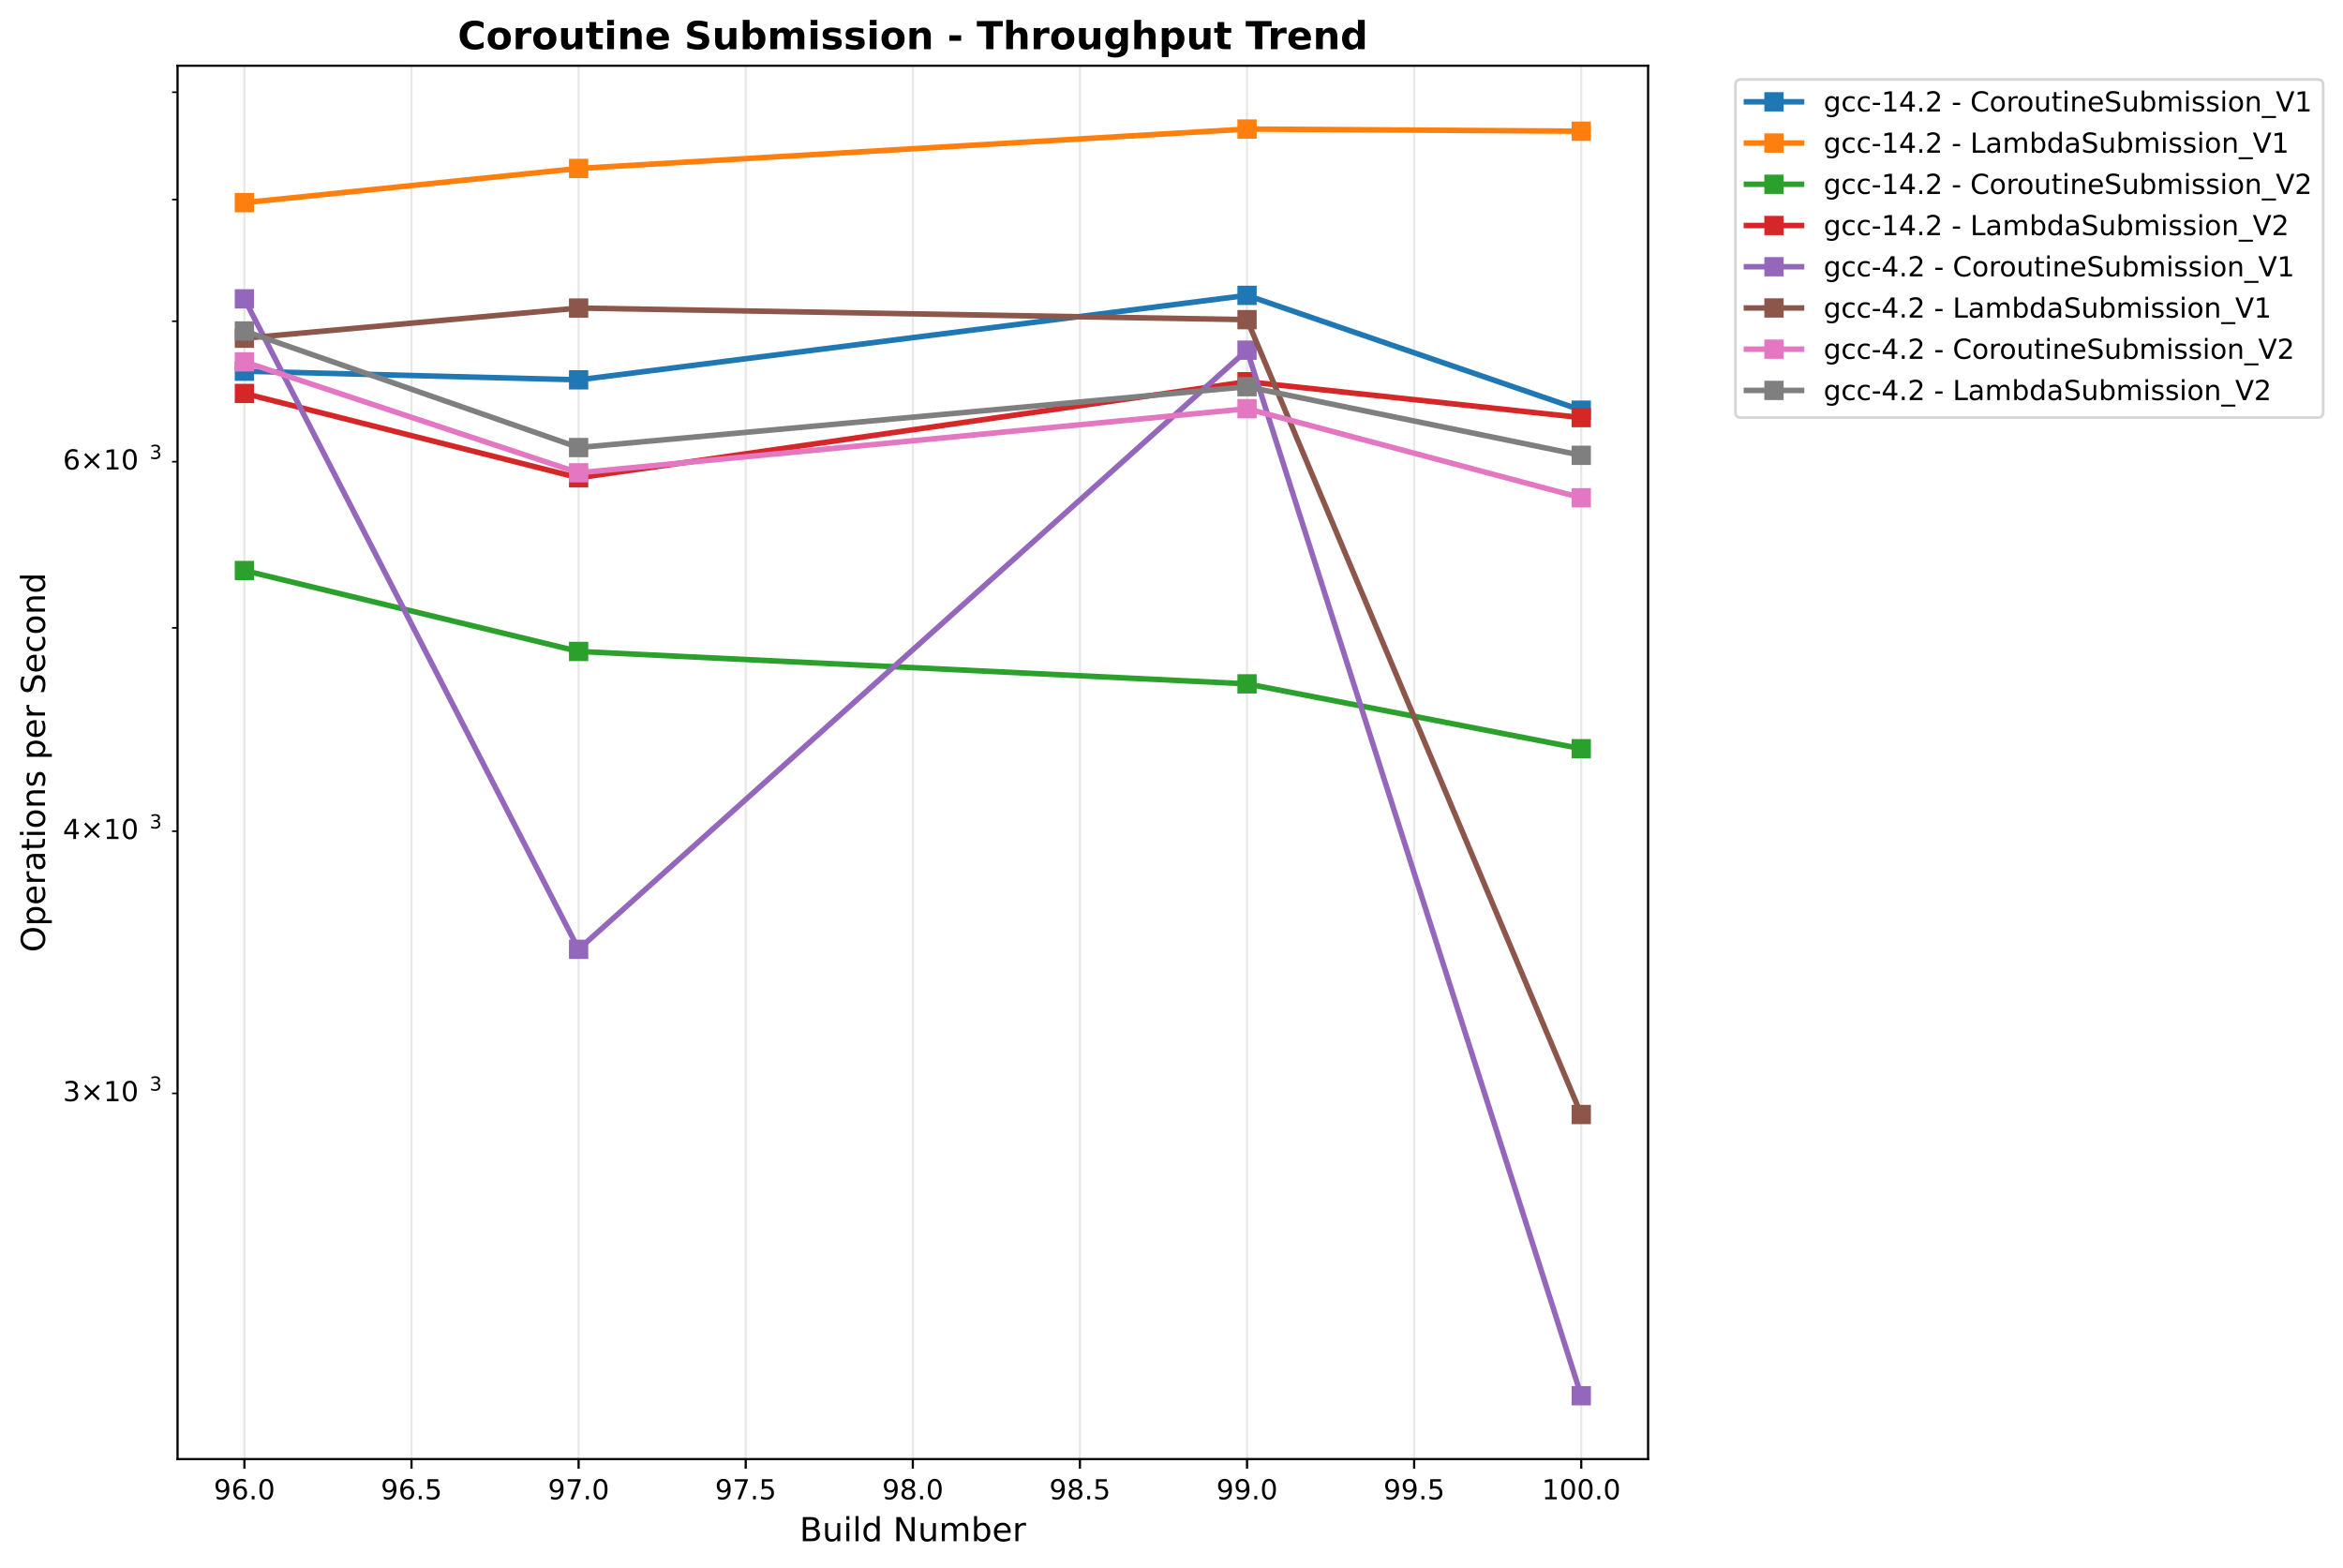
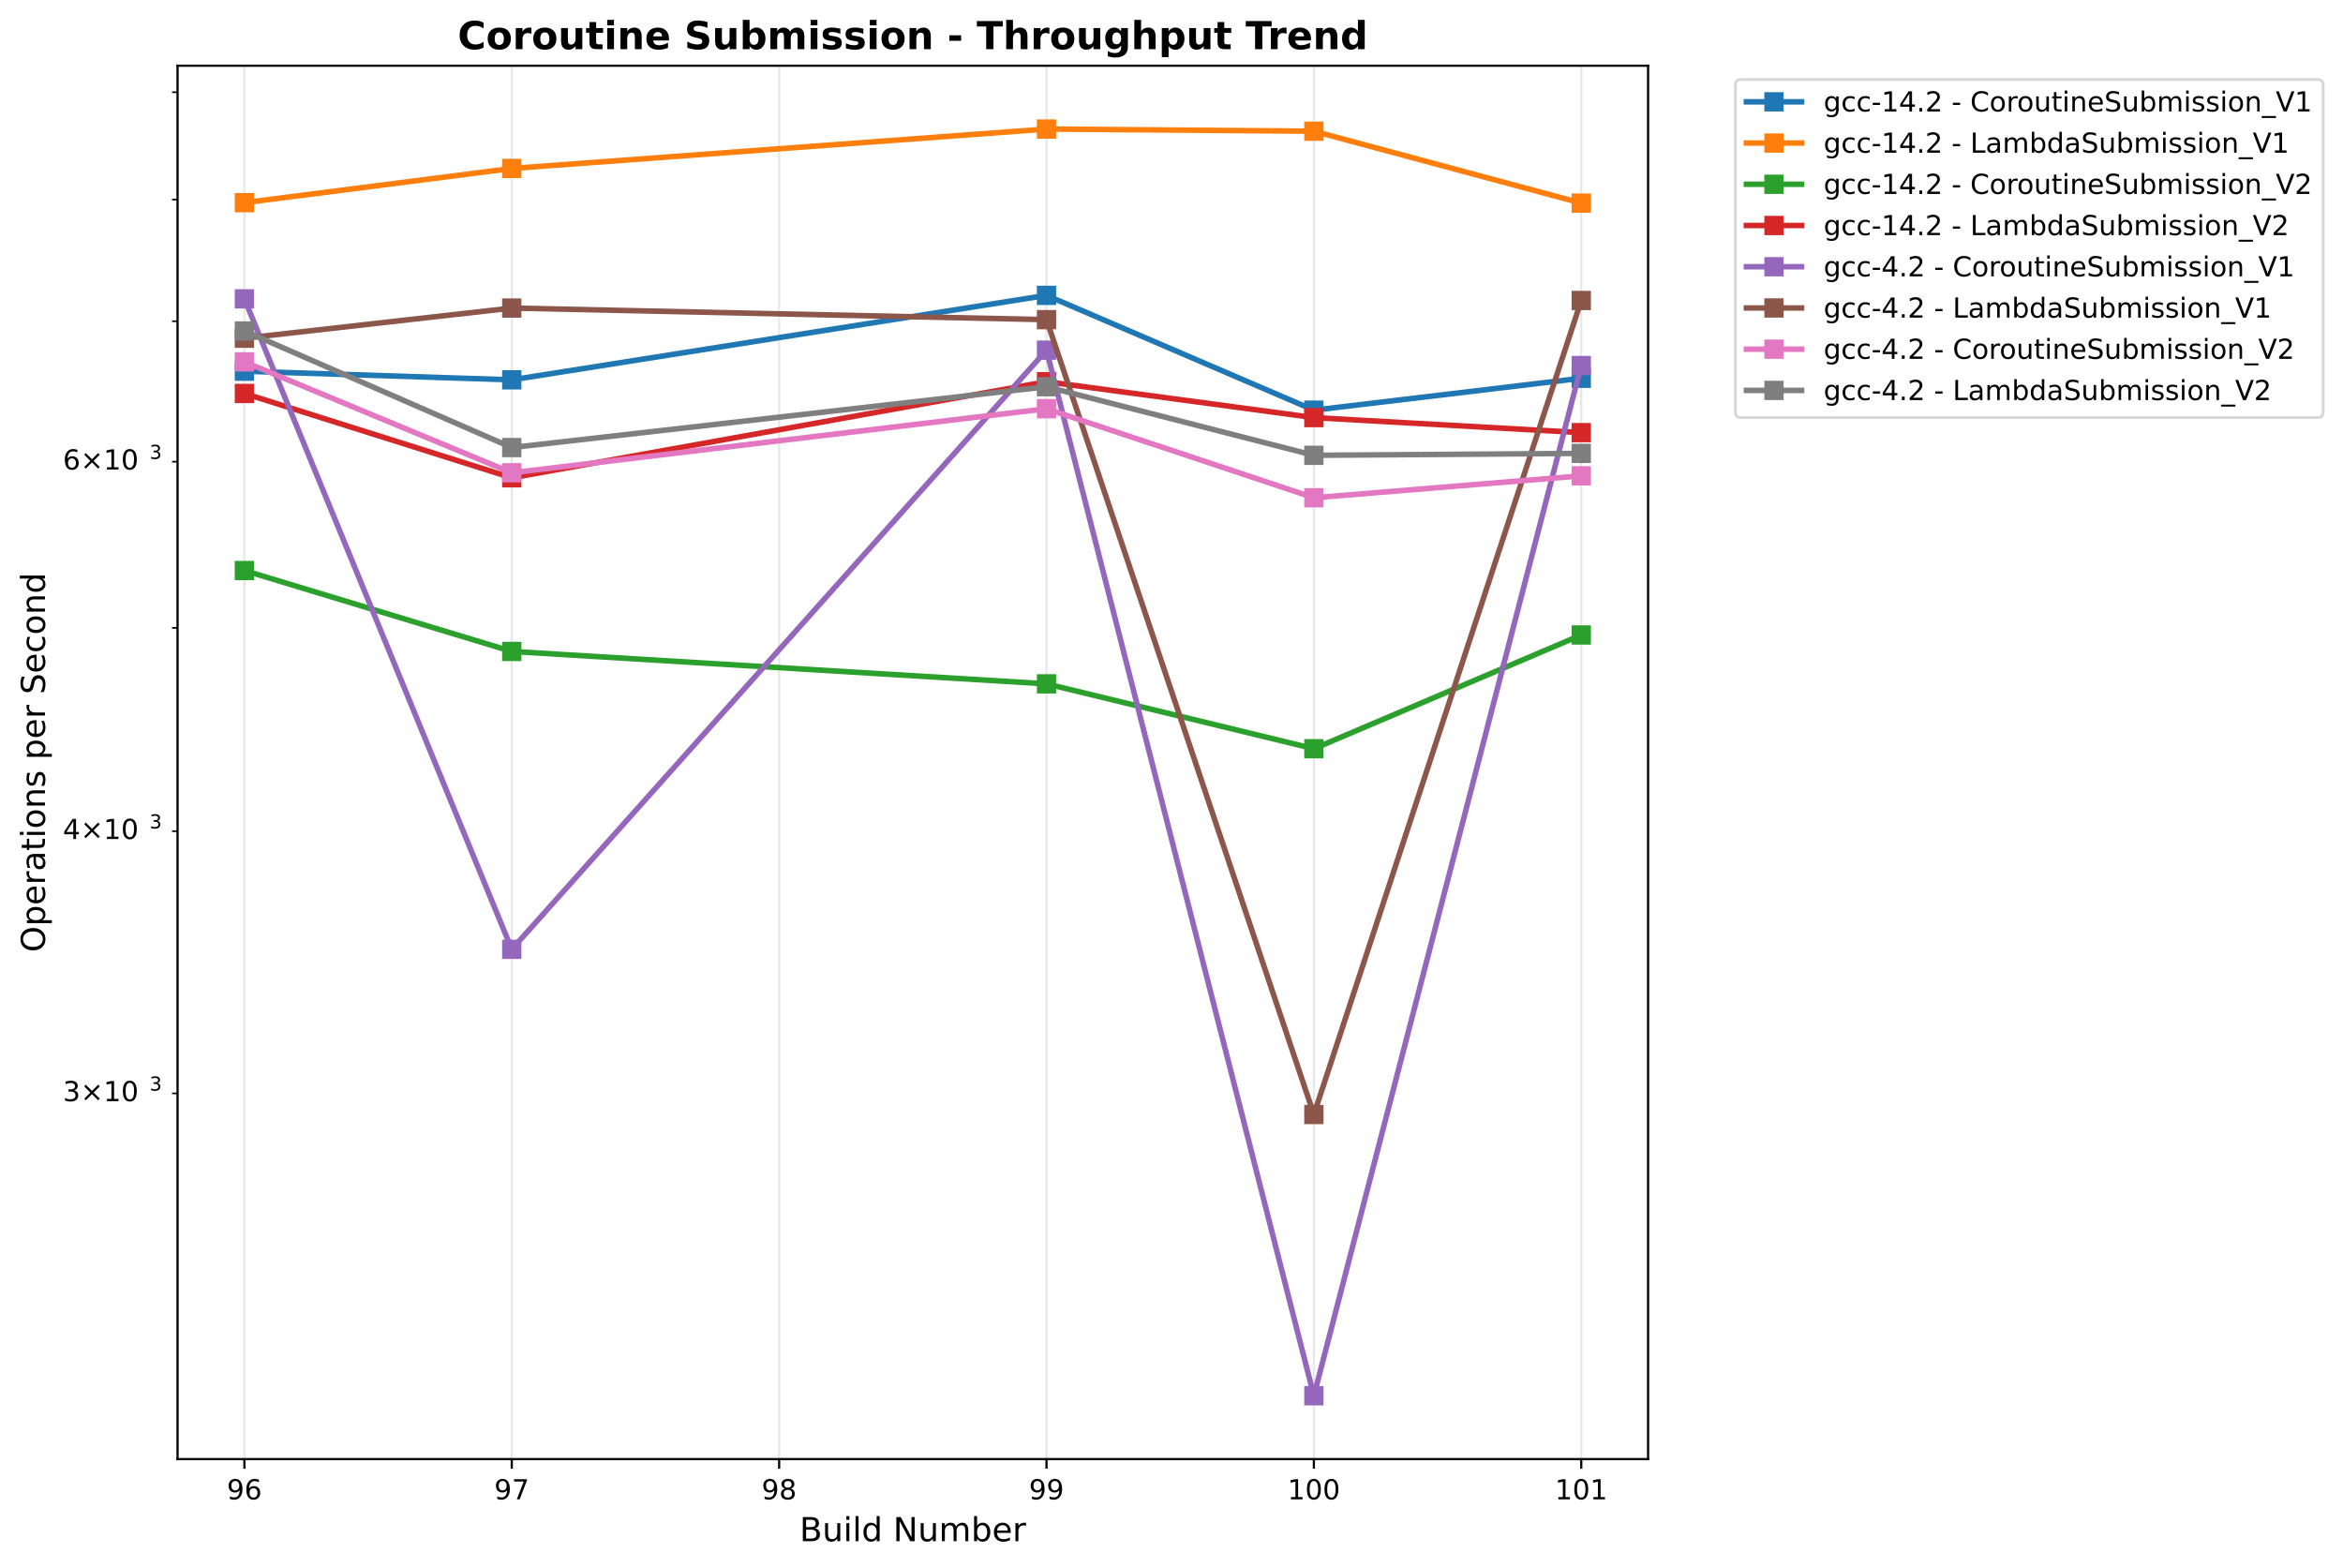
<svg xmlns="http://www.w3.org/2000/svg" xmlns:xlink="http://www.w3.org/1999/xlink" width="849.994pt" height="568.8pt" viewBox="0 0 849.994 568.8" version="1.1">
  <defs>
    <style type="text/css">*{stroke-linejoin: round; stroke-linecap: butt}</style>
  </defs>
  <g id="figure_1">
    <g id="patch_1">
      <path d="M 0 568.8  L 849.994 568.8  L 849.994 0  L 0 0  z " style="fill: #ffffff" />
    </g>
    <g id="axes_1">
      <g id="patch_2">
        <path d="M 64.414 529.308  L 597.895 529.308  L 597.895 23.838  L 64.414 23.838  z " style="fill: #ffffff" />
      </g>
      <g id="matplotlib.axis_1">
        <g id="xtick_1">
          <g id="line2d_1">
-             <path d="M 88.663 529.308  L 88.663 23.838  " clip-path="url(#p8048845d92)" style="fill: none; stroke: #b0b0b0; stroke-opacity: 0.3; stroke-width: 0.8; stroke-linecap: square" />
+             <path d="M 88.663 529.308  L 88.663 23.838  " clip-path="url(#pb27823c603)" style="fill: none; stroke: #b0b0b0; stroke-opacity: 0.3; stroke-width: 0.8; stroke-linecap: square" />
          </g>
          <g id="line2d_2">
            <defs>
-               <path id="m181da083b2" d="M 0 0  L 0 3.5  " style="stroke: #000000; stroke-width: 0.8" />
+               <path id="me94436129b" d="M 0 0  L 0 3.5  " style="stroke: #000000; stroke-width: 0.8" />
            </defs>
            <g>
-               <use xlink:href="#m181da083b2" x="88.663" y="529.308" style="stroke: #000000; stroke-width: 0.8" />
+               <use xlink:href="#me94436129b" x="88.663" y="529.308" style="stroke: #000000; stroke-width: 0.8" />
            </g>
          </g>
          <g id="text_1">
-             <text style="font: 10px 'DejaVu Sans', 'Bitstream Vera Sans', 'Computer Modern Sans Serif', 'Lucida Grande', 'Verdana', 'Geneva', 'Lucid', 'Arial', 'Helvetica', 'Avant Garde', sans-serif; text-anchor: middle" x="88.663" y="543.907" transform="rotate(-0 88.6629 543.9066)">96.0</text>
+             <text style="font: 10px 'DejaVu Sans', 'Bitstream Vera Sans', 'Computer Modern Sans Serif', 'Lucida Grande', 'Verdana', 'Geneva', 'Lucid', 'Arial', 'Helvetica', 'Avant Garde', sans-serif; text-anchor: middle" x="88.663" y="543.907" transform="rotate(-0 88.6629 543.9066)">96</text>
          </g>
        </g>
        <g id="xtick_2">
          <g id="line2d_3">
-             <path d="M 149.286 529.308  L 149.286 23.838  " clip-path="url(#p8048845d92)" style="fill: none; stroke: #b0b0b0; stroke-opacity: 0.3; stroke-width: 0.8; stroke-linecap: square" />
+             <path d="M 185.659 529.308  L 185.659 23.838  " clip-path="url(#pb27823c603)" style="fill: none; stroke: #b0b0b0; stroke-opacity: 0.3; stroke-width: 0.8; stroke-linecap: square" />
          </g>
          <g id="line2d_4">
            <g>
-               <use xlink:href="#m181da083b2" x="149.286" y="529.308" style="stroke: #000000; stroke-width: 0.8" />
+               <use xlink:href="#me94436129b" x="185.659" y="529.308" style="stroke: #000000; stroke-width: 0.8" />
            </g>
          </g>
          <g id="text_2">
-             <text style="font: 10px 'DejaVu Sans', 'Bitstream Vera Sans', 'Computer Modern Sans Serif', 'Lucida Grande', 'Verdana', 'Geneva', 'Lucid', 'Arial', 'Helvetica', 'Avant Garde', sans-serif; text-anchor: middle" x="149.286" y="543.907" transform="rotate(-0 149.2858 543.9066)">96.5</text>
+             <text style="font: 10px 'DejaVu Sans', 'Bitstream Vera Sans', 'Computer Modern Sans Serif', 'Lucida Grande', 'Verdana', 'Geneva', 'Lucid', 'Arial', 'Helvetica', 'Avant Garde', sans-serif; text-anchor: middle" x="185.659" y="543.907" transform="rotate(-0 185.6595 543.9066)">97</text>
          </g>
        </g>
        <g id="xtick_3">
          <g id="line2d_5">
-             <path d="M 209.909 529.308  L 209.909 23.838  " clip-path="url(#p8048845d92)" style="fill: none; stroke: #b0b0b0; stroke-opacity: 0.3; stroke-width: 0.8; stroke-linecap: square" />
+             <path d="M 282.656 529.308  L 282.656 23.838  " clip-path="url(#pb27823c603)" style="fill: none; stroke: #b0b0b0; stroke-opacity: 0.3; stroke-width: 0.8; stroke-linecap: square" />
          </g>
          <g id="line2d_6">
            <g>
-               <use xlink:href="#m181da083b2" x="209.909" y="529.308" style="stroke: #000000; stroke-width: 0.8" />
+               <use xlink:href="#me94436129b" x="282.656" y="529.308" style="stroke: #000000; stroke-width: 0.8" />
            </g>
          </g>
          <g id="text_3">
-             <text style="font: 10px 'DejaVu Sans', 'Bitstream Vera Sans', 'Computer Modern Sans Serif', 'Lucida Grande', 'Verdana', 'Geneva', 'Lucid', 'Arial', 'Helvetica', 'Avant Garde', sans-serif; text-anchor: middle" x="209.909" y="543.907" transform="rotate(-0 209.9086 543.9066)">97.0</text>
+             <text style="font: 10px 'DejaVu Sans', 'Bitstream Vera Sans', 'Computer Modern Sans Serif', 'Lucida Grande', 'Verdana', 'Geneva', 'Lucid', 'Arial', 'Helvetica', 'Avant Garde', sans-serif; text-anchor: middle" x="282.656" y="543.907" transform="rotate(-0 282.6561 543.9066)">98</text>
          </g>
        </g>
        <g id="xtick_4">
          <g id="line2d_7">
-             <path d="M 270.532 529.308  L 270.532 23.838  " clip-path="url(#p8048845d92)" style="fill: none; stroke: #b0b0b0; stroke-opacity: 0.3; stroke-width: 0.8; stroke-linecap: square" />
+             <path d="M 379.653 529.308  L 379.653 23.838  " clip-path="url(#pb27823c603)" style="fill: none; stroke: #b0b0b0; stroke-opacity: 0.3; stroke-width: 0.8; stroke-linecap: square" />
          </g>
          <g id="line2d_8">
            <g>
-               <use xlink:href="#m181da083b2" x="270.532" y="529.308" style="stroke: #000000; stroke-width: 0.8" />
+               <use xlink:href="#me94436129b" x="379.653" y="529.308" style="stroke: #000000; stroke-width: 0.8" />
            </g>
          </g>
          <g id="text_4">
-             <text style="font: 10px 'DejaVu Sans', 'Bitstream Vera Sans', 'Computer Modern Sans Serif', 'Lucida Grande', 'Verdana', 'Geneva', 'Lucid', 'Arial', 'Helvetica', 'Avant Garde', sans-serif; text-anchor: middle" x="270.532" y="543.907" transform="rotate(-0 270.5315 543.9066)">97.5</text>
+             <text style="font: 10px 'DejaVu Sans', 'Bitstream Vera Sans', 'Computer Modern Sans Serif', 'Lucida Grande', 'Verdana', 'Geneva', 'Lucid', 'Arial', 'Helvetica', 'Avant Garde', sans-serif; text-anchor: middle" x="379.653" y="543.907" transform="rotate(-0 379.6527 543.9066)">99</text>
          </g>
        </g>
        <g id="xtick_5">
          <g id="line2d_9">
-             <path d="M 331.154 529.308  L 331.154 23.838  " clip-path="url(#p8048845d92)" style="fill: none; stroke: #b0b0b0; stroke-opacity: 0.3; stroke-width: 0.8; stroke-linecap: square" />
+             <path d="M 476.649 529.308  L 476.649 23.838  " clip-path="url(#pb27823c603)" style="fill: none; stroke: #b0b0b0; stroke-opacity: 0.3; stroke-width: 0.8; stroke-linecap: square" />
          </g>
          <g id="line2d_10">
            <g>
-               <use xlink:href="#m181da083b2" x="331.154" y="529.308" style="stroke: #000000; stroke-width: 0.8" />
+               <use xlink:href="#me94436129b" x="476.649" y="529.308" style="stroke: #000000; stroke-width: 0.8" />
            </g>
          </g>
          <g id="text_5">
-             <text style="font: 10px 'DejaVu Sans', 'Bitstream Vera Sans', 'Computer Modern Sans Serif', 'Lucida Grande', 'Verdana', 'Geneva', 'Lucid', 'Arial', 'Helvetica', 'Avant Garde', sans-serif; text-anchor: middle" x="331.154" y="543.907" transform="rotate(-0 331.1544 543.9066)">98.0</text>
+             <text style="font: 10px 'DejaVu Sans', 'Bitstream Vera Sans', 'Computer Modern Sans Serif', 'Lucida Grande', 'Verdana', 'Geneva', 'Lucid', 'Arial', 'Helvetica', 'Avant Garde', sans-serif; text-anchor: middle" x="476.649" y="543.907" transform="rotate(-0 476.6493 543.9066)">100</text>
          </g>
        </g>
        <g id="xtick_6">
          <g id="line2d_11">
-             <path d="M 391.777 529.308  L 391.777 23.838  " clip-path="url(#p8048845d92)" style="fill: none; stroke: #b0b0b0; stroke-opacity: 0.3; stroke-width: 0.8; stroke-linecap: square" />
+             <path d="M 573.646 529.308  L 573.646 23.838  " clip-path="url(#pb27823c603)" style="fill: none; stroke: #b0b0b0; stroke-opacity: 0.3; stroke-width: 0.8; stroke-linecap: square" />
          </g>
          <g id="line2d_12">
            <g>
-               <use xlink:href="#m181da083b2" x="391.777" y="529.308" style="stroke: #000000; stroke-width: 0.8" />
+               <use xlink:href="#me94436129b" x="573.646" y="529.308" style="stroke: #000000; stroke-width: 0.8" />
            </g>
          </g>
          <g id="text_6">
-             <text style="font: 10px 'DejaVu Sans', 'Bitstream Vera Sans', 'Computer Modern Sans Serif', 'Lucida Grande', 'Verdana', 'Geneva', 'Lucid', 'Arial', 'Helvetica', 'Avant Garde', sans-serif; text-anchor: middle" x="391.777" y="543.907" transform="rotate(-0 391.7772 543.9066)">98.5</text>
-           </g>
-         </g>
-         <g id="xtick_7">
-           <g id="line2d_13">
-             <path d="M 452.4 529.308  L 452.4 23.838  " clip-path="url(#p8048845d92)" style="fill: none; stroke: #b0b0b0; stroke-opacity: 0.3; stroke-width: 0.8; stroke-linecap: square" />
-           </g>
-           <g id="line2d_14">
-             <g>
-               <use xlink:href="#m181da083b2" x="452.4" y="529.308" style="stroke: #000000; stroke-width: 0.8" />
-             </g>
-           </g>
-           <g id="text_7">
-             <text style="font: 10px 'DejaVu Sans', 'Bitstream Vera Sans', 'Computer Modern Sans Serif', 'Lucida Grande', 'Verdana', 'Geneva', 'Lucid', 'Arial', 'Helvetica', 'Avant Garde', sans-serif; text-anchor: middle" x="452.4" y="543.907" transform="rotate(-0 452.4001 543.9066)">99.0</text>
-           </g>
-         </g>
-         <g id="xtick_8">
-           <g id="line2d_15">
-             <path d="M 513.023 529.308  L 513.023 23.838  " clip-path="url(#p8048845d92)" style="fill: none; stroke: #b0b0b0; stroke-opacity: 0.3; stroke-width: 0.8; stroke-linecap: square" />
-           </g>
-           <g id="line2d_16">
-             <g>
-               <use xlink:href="#m181da083b2" x="513.023" y="529.308" style="stroke: #000000; stroke-width: 0.8" />
-             </g>
-           </g>
-           <g id="text_8">
-             <text style="font: 10px 'DejaVu Sans', 'Bitstream Vera Sans', 'Computer Modern Sans Serif', 'Lucida Grande', 'Verdana', 'Geneva', 'Lucid', 'Arial', 'Helvetica', 'Avant Garde', sans-serif; text-anchor: middle" x="513.023" y="543.907" transform="rotate(-0 513.023 543.9066)">99.5</text>
-           </g>
-         </g>
-         <g id="xtick_9">
-           <g id="line2d_17">
-             <path d="M 573.646 529.308  L 573.646 23.838  " clip-path="url(#p8048845d92)" style="fill: none; stroke: #b0b0b0; stroke-opacity: 0.3; stroke-width: 0.8; stroke-linecap: square" />
-           </g>
-           <g id="line2d_18">
-             <g>
-               <use xlink:href="#m181da083b2" x="573.646" y="529.308" style="stroke: #000000; stroke-width: 0.8" />
-             </g>
-           </g>
-           <g id="text_9">
-             <text style="font: 10px 'DejaVu Sans', 'Bitstream Vera Sans', 'Computer Modern Sans Serif', 'Lucida Grande', 'Verdana', 'Geneva', 'Lucid', 'Arial', 'Helvetica', 'Avant Garde', sans-serif; text-anchor: middle" x="573.646" y="543.907" transform="rotate(-0 573.6459 543.9066)">100.0</text>
-           </g>
-         </g>
-         <g id="text_10">
+             <text style="font: 10px 'DejaVu Sans', 'Bitstream Vera Sans', 'Computer Modern Sans Serif', 'Lucida Grande', 'Verdana', 'Geneva', 'Lucid', 'Arial', 'Helvetica', 'Avant Garde', sans-serif; text-anchor: middle" x="573.646" y="543.907" transform="rotate(-0 573.6459 543.9066)">101</text>
+           </g>
+         </g>
+         <g id="text_7">
          <text style="font: 12px 'DejaVu Sans', 'Bitstream Vera Sans', 'Computer Modern Sans Serif', 'Lucida Grande', 'Verdana', 'Geneva', 'Lucid', 'Arial', 'Helvetica', 'Avant Garde', sans-serif; text-anchor: middle" x="331.154" y="559.104" transform="rotate(-0 331.1544 559.1044)">Build Number</text>
        </g>
      </g>
      <g id="matplotlib.axis_2">
        <g id="ytick_1">
-           <g id="line2d_19">
+           <g id="line2d_13">
            <defs>
-               <path id="mfbf798d08a" d="M 0 0  L -2 0  " style="stroke: #000000; stroke-width: 0.6" />
+               <path id="me6020058ce" d="M 0 0  L -2 0  " style="stroke: #000000; stroke-width: 0.6" />
            </defs>
            <g>
-               <use xlink:href="#mfbf798d08a" x="64.414" y="396.641" style="stroke: #000000; stroke-width: 0.6" />
-             </g>
-           </g>
-           <g id="text_11">
+               <use xlink:href="#me6020058ce" x="64.414" y="396.641" style="stroke: #000000; stroke-width: 0.6" />
+             </g>
+           </g>
+           <g id="text_8">
            <g transform="translate(22.81375 400.4399)">
              <text>
                <tspan style="font: 10px 'DejaVu Sans'" x="0 8.311 18.638 25" y="-0.977">3×10</tspan>
                <tspan style="font: 7px 'DejaVu Sans'" x="31.458" y="-4.805">3</tspan>
              </text>
            </g>
          </g>
        </g>
        <g id="ytick_2">
-           <g id="line2d_20">
-             <g>
-               <use xlink:href="#mfbf798d08a" x="64.414" y="301.536" style="stroke: #000000; stroke-width: 0.6" />
-             </g>
-           </g>
-           <g id="text_12">
+           <g id="line2d_14">
+             <g>
+               <use xlink:href="#me6020058ce" x="64.414" y="301.536" style="stroke: #000000; stroke-width: 0.6" />
+             </g>
+           </g>
+           <g id="text_9">
            <g transform="translate(22.81375 305.3356)">
              <text>
                <tspan style="font: 10px 'DejaVu Sans'" x="0 8.311 18.638 25" y="-0.977">4×10</tspan>
                <tspan style="font: 7px 'DejaVu Sans'" x="31.458" y="-4.805">3</tspan>
              </text>
            </g>
          </g>
        </g>
        <g id="ytick_3">
-           <g id="line2d_21">
-             <g>
-               <use xlink:href="#mfbf798d08a" x="64.414" y="227.768" style="stroke: #000000; stroke-width: 0.6" />
+           <g id="line2d_15">
+             <g>
+               <use xlink:href="#me6020058ce" x="64.414" y="227.768" style="stroke: #000000; stroke-width: 0.6" />
            </g>
          </g>
        </g>
        <g id="ytick_4">
-           <g id="line2d_22">
-             <g>
-               <use xlink:href="#mfbf798d08a" x="64.414" y="167.495" style="stroke: #000000; stroke-width: 0.6" />
-             </g>
-           </g>
-           <g id="text_13">
+           <g id="line2d_16">
+             <g>
+               <use xlink:href="#me6020058ce" x="64.414" y="167.495" style="stroke: #000000; stroke-width: 0.6" />
+             </g>
+           </g>
+           <g id="text_10">
            <g transform="translate(22.81375 171.2938)">
              <text>
                <tspan style="font: 10px 'DejaVu Sans'" x="0 8.311 18.638 25" y="-0.977">6×10</tspan>
                <tspan style="font: 7px 'DejaVu Sans'" x="31.458" y="-4.805">3</tspan>
              </text>
            </g>
          </g>
        </g>
        <g id="ytick_5">
-           <g id="line2d_23">
-             <g>
-               <use xlink:href="#mfbf798d08a" x="64.414" y="116.534" style="stroke: #000000; stroke-width: 0.6" />
+           <g id="line2d_17">
+             <g>
+               <use xlink:href="#me6020058ce" x="64.414" y="116.534" style="stroke: #000000; stroke-width: 0.6" />
            </g>
          </g>
        </g>
        <g id="ytick_6">
-           <g id="line2d_24">
-             <g>
-               <use xlink:href="#mfbf798d08a" x="64.414" y="72.39" style="stroke: #000000; stroke-width: 0.6" />
+           <g id="line2d_18">
+             <g>
+               <use xlink:href="#me6020058ce" x="64.414" y="72.39" style="stroke: #000000; stroke-width: 0.6" />
            </g>
          </g>
        </g>
        <g id="ytick_7">
-           <g id="line2d_25">
-             <g>
-               <use xlink:href="#mfbf798d08a" x="64.414" y="33.453" style="stroke: #000000; stroke-width: 0.6" />
-             </g>
-           </g>
-         </g>
-         <g id="text_14">
+           <g id="line2d_19">
+             <g>
+               <use xlink:href="#me6020058ce" x="64.414" y="33.453" style="stroke: #000000; stroke-width: 0.6" />
+             </g>
+           </g>
+         </g>
+         <g id="text_11">
          <text style="font: 12px 'DejaVu Sans', 'Bitstream Vera Sans', 'Computer Modern Sans Serif', 'Lucida Grande', 'Verdana', 'Geneva', 'Lucid', 'Arial', 'Helvetica', 'Avant Garde', sans-serif; text-anchor: middle" x="16.318" y="276.573" transform="rotate(-90 16.31812 276.573)">Operations per Second</text>
        </g>
      </g>
+       <g id="line2d_20">
+         <path d="M 88.663 134.662  L 185.659 137.792  L 379.653 107.147  L 476.649 148.792  L 573.646 137.22  " clip-path="url(#pb27823c603)" style="fill: none; stroke: #1f77b4; stroke-width: 2; stroke-linecap: square" />
+         <defs>
+           <path id="mc418588e2a" d="M -3 3  L 3 3  L 3 -3  L -3 -3  z " style="stroke: #1f77b4; stroke-linejoin: miter" />
+         </defs>
+         <g clip-path="url(#pb27823c603)">
+           <use xlink:href="#mc418588e2a" x="88.663" y="134.662" style="fill: #1f77b4; stroke: #1f77b4; stroke-linejoin: miter" />
+           <use xlink:href="#mc418588e2a" x="185.659" y="137.792" style="fill: #1f77b4; stroke: #1f77b4; stroke-linejoin: miter" />
+           <use xlink:href="#mc418588e2a" x="379.653" y="107.147" style="fill: #1f77b4; stroke: #1f77b4; stroke-linejoin: miter" />
+           <use xlink:href="#mc418588e2a" x="476.649" y="148.792" style="fill: #1f77b4; stroke: #1f77b4; stroke-linejoin: miter" />
+           <use xlink:href="#mc418588e2a" x="573.646" y="137.22" style="fill: #1f77b4; stroke: #1f77b4; stroke-linejoin: miter" />
+         </g>
+       </g>
+       <g id="line2d_21">
+         <path d="M 88.663 73.52  L 185.659 61.103  L 379.653 46.814  L 476.649 47.596  L 573.646 73.684  " clip-path="url(#pb27823c603)" style="fill: none; stroke: #ff7f0e; stroke-width: 2; stroke-linecap: square" />
+         <defs>
+           <path id="mba6f083bc5" d="M -3 3  L 3 3  L 3 -3  L -3 -3  z " style="stroke: #ff7f0e; stroke-linejoin: miter" />
+         </defs>
+         <g clip-path="url(#pb27823c603)">
+           <use xlink:href="#mba6f083bc5" x="88.663" y="73.52" style="fill: #ff7f0e; stroke: #ff7f0e; stroke-linejoin: miter" />
+           <use xlink:href="#mba6f083bc5" x="185.659" y="61.103" style="fill: #ff7f0e; stroke: #ff7f0e; stroke-linejoin: miter" />
+           <use xlink:href="#mba6f083bc5" x="379.653" y="46.814" style="fill: #ff7f0e; stroke: #ff7f0e; stroke-linejoin: miter" />
+           <use xlink:href="#mba6f083bc5" x="476.649" y="47.596" style="fill: #ff7f0e; stroke: #ff7f0e; stroke-linejoin: miter" />
+           <use xlink:href="#mba6f083bc5" x="573.646" y="73.684" style="fill: #ff7f0e; stroke: #ff7f0e; stroke-linejoin: miter" />
+         </g>
+       </g>
+       <g id="line2d_22">
+         <path d="M 88.663 206.968  L 185.659 236.321  L 379.653 248.077  L 476.649 271.61  L 573.646 230.35  " clip-path="url(#pb27823c603)" style="fill: none; stroke: #2ca02c; stroke-width: 2; stroke-linecap: square" />
+         <defs>
+           <path id="m05d8078b94" d="M -3 3  L 3 3  L 3 -3  L -3 -3  z " style="stroke: #2ca02c; stroke-linejoin: miter" />
+         </defs>
+         <g clip-path="url(#pb27823c603)">
+           <use xlink:href="#m05d8078b94" x="88.663" y="206.968" style="fill: #2ca02c; stroke: #2ca02c; stroke-linejoin: miter" />
+           <use xlink:href="#m05d8078b94" x="185.659" y="236.321" style="fill: #2ca02c; stroke: #2ca02c; stroke-linejoin: miter" />
+           <use xlink:href="#m05d8078b94" x="379.653" y="248.077" style="fill: #2ca02c; stroke: #2ca02c; stroke-linejoin: miter" />
+           <use xlink:href="#m05d8078b94" x="476.649" y="271.61" style="fill: #2ca02c; stroke: #2ca02c; stroke-linejoin: miter" />
+           <use xlink:href="#m05d8078b94" x="573.646" y="230.35" style="fill: #2ca02c; stroke: #2ca02c; stroke-linejoin: miter" />
+         </g>
+       </g>
+       <g id="line2d_23">
+         <path d="M 88.663 142.731  L 185.659 173.328  L 379.653 138.465  L 476.649 151.496  L 573.646 156.95  " clip-path="url(#pb27823c603)" style="fill: none; stroke: #d62728; stroke-width: 2; stroke-linecap: square" />
+         <defs>
+           <path id="mb6798a867e" d="M -3 3  L 3 3  L 3 -3  L -3 -3  z " style="stroke: #d62728; stroke-linejoin: miter" />
+         </defs>
+         <g clip-path="url(#pb27823c603)">
+           <use xlink:href="#mb6798a867e" x="88.663" y="142.731" style="fill: #d62728; stroke: #d62728; stroke-linejoin: miter" />
+           <use xlink:href="#mb6798a867e" x="185.659" y="173.328" style="fill: #d62728; stroke: #d62728; stroke-linejoin: miter" />
+           <use xlink:href="#mb6798a867e" x="379.653" y="138.465" style="fill: #d62728; stroke: #d62728; stroke-linejoin: miter" />
+           <use xlink:href="#mb6798a867e" x="476.649" y="151.496" style="fill: #d62728; stroke: #d62728; stroke-linejoin: miter" />
+           <use xlink:href="#mb6798a867e" x="573.646" y="156.95" style="fill: #d62728; stroke: #d62728; stroke-linejoin: miter" />
+         </g>
+       </g>
+       <g id="line2d_24">
+         <path d="M 88.663 108.415  L 185.659 344.379  L 379.653 127.033  L 476.649 506.332  L 573.646 132.604  " clip-path="url(#pb27823c603)" style="fill: none; stroke: #9467bd; stroke-width: 2; stroke-linecap: square" />
+         <defs>
+           <path id="m6e4df3aa7b" d="M -3 3  L 3 3  L 3 -3  L -3 -3  z " style="stroke: #9467bd; stroke-linejoin: miter" />
+         </defs>
+         <g clip-path="url(#pb27823c603)">
+           <use xlink:href="#m6e4df3aa7b" x="88.663" y="108.415" style="fill: #9467bd; stroke: #9467bd; stroke-linejoin: miter" />
+           <use xlink:href="#m6e4df3aa7b" x="185.659" y="344.379" style="fill: #9467bd; stroke: #9467bd; stroke-linejoin: miter" />
+           <use xlink:href="#m6e4df3aa7b" x="379.653" y="127.033" style="fill: #9467bd; stroke: #9467bd; stroke-linejoin: miter" />
+           <use xlink:href="#m6e4df3aa7b" x="476.649" y="506.332" style="fill: #9467bd; stroke: #9467bd; stroke-linejoin: miter" />
+           <use xlink:href="#m6e4df3aa7b" x="573.646" y="132.604" style="fill: #9467bd; stroke: #9467bd; stroke-linejoin: miter" />
+         </g>
+       </g>
+       <g id="line2d_25">
+         <path d="M 88.663 122.696  L 185.659 111.753  L 379.653 115.959  L 476.649 404.308  L 573.646 109.001  " clip-path="url(#pb27823c603)" style="fill: none; stroke: #8c564b; stroke-width: 2; stroke-linecap: square" />
+         <defs>
+           <path id="mae8757e3dd" d="M -3 3  L 3 3  L 3 -3  L -3 -3  z " style="stroke: #8c564b; stroke-linejoin: miter" />
+         </defs>
+         <g clip-path="url(#pb27823c603)">
+           <use xlink:href="#mae8757e3dd" x="88.663" y="122.696" style="fill: #8c564b; stroke: #8c564b; stroke-linejoin: miter" />
+           <use xlink:href="#mae8757e3dd" x="185.659" y="111.753" style="fill: #8c564b; stroke: #8c564b; stroke-linejoin: miter" />
+           <use xlink:href="#mae8757e3dd" x="379.653" y="115.959" style="fill: #8c564b; stroke: #8c564b; stroke-linejoin: miter" />
+           <use xlink:href="#mae8757e3dd" x="476.649" y="404.308" style="fill: #8c564b; stroke: #8c564b; stroke-linejoin: miter" />
+           <use xlink:href="#mae8757e3dd" x="573.646" y="109.001" style="fill: #8c564b; stroke: #8c564b; stroke-linejoin: miter" />
+         </g>
+       </g>
      <g id="line2d_26">
-         <path d="M 88.663 134.662  L 209.909 137.792  L 452.4 107.147  L 573.646 148.792  " clip-path="url(#p8048845d92)" style="fill: none; stroke: #1f77b4; stroke-width: 2; stroke-linecap: square" />
-         <defs>
-           <path id="m89f3ab7d15" d="M -3 3  L 3 3  L 3 -3  L -3 -3  z " style="stroke: #1f77b4; stroke-linejoin: miter" />
-         </defs>
-         <g clip-path="url(#p8048845d92)">
-           <use xlink:href="#m89f3ab7d15" x="88.663" y="134.662" style="fill: #1f77b4; stroke: #1f77b4; stroke-linejoin: miter" />
-           <use xlink:href="#m89f3ab7d15" x="209.909" y="137.792" style="fill: #1f77b4; stroke: #1f77b4; stroke-linejoin: miter" />
-           <use xlink:href="#m89f3ab7d15" x="452.4" y="107.147" style="fill: #1f77b4; stroke: #1f77b4; stroke-linejoin: miter" />
-           <use xlink:href="#m89f3ab7d15" x="573.646" y="148.792" style="fill: #1f77b4; stroke: #1f77b4; stroke-linejoin: miter" />
+         <path d="M 88.663 131.266  L 185.659 171.511  L 379.653 148.264  L 476.649 180.572  L 573.646 172.614  " clip-path="url(#pb27823c603)" style="fill: none; stroke: #e377c2; stroke-width: 2; stroke-linecap: square" />
+         <defs>
+           <path id="mae6d9fa469" d="M -3 3  L 3 3  L 3 -3  L -3 -3  z " style="stroke: #e377c2; stroke-linejoin: miter" />
+         </defs>
+         <g clip-path="url(#pb27823c603)">
+           <use xlink:href="#mae6d9fa469" x="88.663" y="131.266" style="fill: #e377c2; stroke: #e377c2; stroke-linejoin: miter" />
+           <use xlink:href="#mae6d9fa469" x="185.659" y="171.511" style="fill: #e377c2; stroke: #e377c2; stroke-linejoin: miter" />
+           <use xlink:href="#mae6d9fa469" x="379.653" y="148.264" style="fill: #e377c2; stroke: #e377c2; stroke-linejoin: miter" />
+           <use xlink:href="#mae6d9fa469" x="476.649" y="180.572" style="fill: #e377c2; stroke: #e377c2; stroke-linejoin: miter" />
+           <use xlink:href="#mae6d9fa469" x="573.646" y="172.614" style="fill: #e377c2; stroke: #e377c2; stroke-linejoin: miter" />
        </g>
      </g>
      <g id="line2d_27">
-         <path d="M 88.663 73.52  L 209.909 61.103  L 452.4 46.814  L 573.646 47.596  " clip-path="url(#p8048845d92)" style="fill: none; stroke: #ff7f0e; stroke-width: 2; stroke-linecap: square" />
-         <defs>
-           <path id="mf33ade9c38" d="M -3 3  L 3 3  L 3 -3  L -3 -3  z " style="stroke: #ff7f0e; stroke-linejoin: miter" />
-         </defs>
-         <g clip-path="url(#p8048845d92)">
-           <use xlink:href="#mf33ade9c38" x="88.663" y="73.52" style="fill: #ff7f0e; stroke: #ff7f0e; stroke-linejoin: miter" />
-           <use xlink:href="#mf33ade9c38" x="209.909" y="61.103" style="fill: #ff7f0e; stroke: #ff7f0e; stroke-linejoin: miter" />
-           <use xlink:href="#mf33ade9c38" x="452.4" y="46.814" style="fill: #ff7f0e; stroke: #ff7f0e; stroke-linejoin: miter" />
-           <use xlink:href="#mf33ade9c38" x="573.646" y="47.596" style="fill: #ff7f0e; stroke: #ff7f0e; stroke-linejoin: miter" />
-         </g>
-       </g>
-       <g id="line2d_28">
-         <path d="M 88.663 206.968  L 209.909 236.321  L 452.4 248.077  L 573.646 271.61  " clip-path="url(#p8048845d92)" style="fill: none; stroke: #2ca02c; stroke-width: 2; stroke-linecap: square" />
-         <defs>
-           <path id="mea7988f8ef" d="M -3 3  L 3 3  L 3 -3  L -3 -3  z " style="stroke: #2ca02c; stroke-linejoin: miter" />
-         </defs>
-         <g clip-path="url(#p8048845d92)">
-           <use xlink:href="#mea7988f8ef" x="88.663" y="206.968" style="fill: #2ca02c; stroke: #2ca02c; stroke-linejoin: miter" />
-           <use xlink:href="#mea7988f8ef" x="209.909" y="236.321" style="fill: #2ca02c; stroke: #2ca02c; stroke-linejoin: miter" />
-           <use xlink:href="#mea7988f8ef" x="452.4" y="248.077" style="fill: #2ca02c; stroke: #2ca02c; stroke-linejoin: miter" />
-           <use xlink:href="#mea7988f8ef" x="573.646" y="271.61" style="fill: #2ca02c; stroke: #2ca02c; stroke-linejoin: miter" />
-         </g>
-       </g>
-       <g id="line2d_29">
-         <path d="M 88.663 142.731  L 209.909 173.328  L 452.4 138.465  L 573.646 151.496  " clip-path="url(#p8048845d92)" style="fill: none; stroke: #d62728; stroke-width: 2; stroke-linecap: square" />
-         <defs>
-           <path id="m846184c37b" d="M -3 3  L 3 3  L 3 -3  L -3 -3  z " style="stroke: #d62728; stroke-linejoin: miter" />
-         </defs>
-         <g clip-path="url(#p8048845d92)">
-           <use xlink:href="#m846184c37b" x="88.663" y="142.731" style="fill: #d62728; stroke: #d62728; stroke-linejoin: miter" />
-           <use xlink:href="#m846184c37b" x="209.909" y="173.328" style="fill: #d62728; stroke: #d62728; stroke-linejoin: miter" />
-           <use xlink:href="#m846184c37b" x="452.4" y="138.465" style="fill: #d62728; stroke: #d62728; stroke-linejoin: miter" />
-           <use xlink:href="#m846184c37b" x="573.646" y="151.496" style="fill: #d62728; stroke: #d62728; stroke-linejoin: miter" />
-         </g>
-       </g>
-       <g id="line2d_30">
-         <path d="M 88.663 108.415  L 209.909 344.379  L 452.4 127.033  L 573.646 506.332  " clip-path="url(#p8048845d92)" style="fill: none; stroke: #9467bd; stroke-width: 2; stroke-linecap: square" />
-         <defs>
-           <path id="mcfbb871282" d="M -3 3  L 3 3  L 3 -3  L -3 -3  z " style="stroke: #9467bd; stroke-linejoin: miter" />
-         </defs>
-         <g clip-path="url(#p8048845d92)">
-           <use xlink:href="#mcfbb871282" x="88.663" y="108.415" style="fill: #9467bd; stroke: #9467bd; stroke-linejoin: miter" />
-           <use xlink:href="#mcfbb871282" x="209.909" y="344.379" style="fill: #9467bd; stroke: #9467bd; stroke-linejoin: miter" />
-           <use xlink:href="#mcfbb871282" x="452.4" y="127.033" style="fill: #9467bd; stroke: #9467bd; stroke-linejoin: miter" />
-           <use xlink:href="#mcfbb871282" x="573.646" y="506.332" style="fill: #9467bd; stroke: #9467bd; stroke-linejoin: miter" />
-         </g>
-       </g>
-       <g id="line2d_31">
-         <path d="M 88.663 122.696  L 209.909 111.753  L 452.4 115.959  L 573.646 404.308  " clip-path="url(#p8048845d92)" style="fill: none; stroke: #8c564b; stroke-width: 2; stroke-linecap: square" />
-         <defs>
-           <path id="m5aee34f04c" d="M -3 3  L 3 3  L 3 -3  L -3 -3  z " style="stroke: #8c564b; stroke-linejoin: miter" />
-         </defs>
-         <g clip-path="url(#p8048845d92)">
-           <use xlink:href="#m5aee34f04c" x="88.663" y="122.696" style="fill: #8c564b; stroke: #8c564b; stroke-linejoin: miter" />
-           <use xlink:href="#m5aee34f04c" x="209.909" y="111.753" style="fill: #8c564b; stroke: #8c564b; stroke-linejoin: miter" />
-           <use xlink:href="#m5aee34f04c" x="452.4" y="115.959" style="fill: #8c564b; stroke: #8c564b; stroke-linejoin: miter" />
-           <use xlink:href="#m5aee34f04c" x="573.646" y="404.308" style="fill: #8c564b; stroke: #8c564b; stroke-linejoin: miter" />
-         </g>
-       </g>
-       <g id="line2d_32">
-         <path d="M 88.663 131.266  L 209.909 171.511  L 452.4 148.264  L 573.646 180.572  " clip-path="url(#p8048845d92)" style="fill: none; stroke: #e377c2; stroke-width: 2; stroke-linecap: square" />
-         <defs>
-           <path id="m94599abe4f" d="M -3 3  L 3 3  L 3 -3  L -3 -3  z " style="stroke: #e377c2; stroke-linejoin: miter" />
-         </defs>
-         <g clip-path="url(#p8048845d92)">
-           <use xlink:href="#m94599abe4f" x="88.663" y="131.266" style="fill: #e377c2; stroke: #e377c2; stroke-linejoin: miter" />
-           <use xlink:href="#m94599abe4f" x="209.909" y="171.511" style="fill: #e377c2; stroke: #e377c2; stroke-linejoin: miter" />
-           <use xlink:href="#m94599abe4f" x="452.4" y="148.264" style="fill: #e377c2; stroke: #e377c2; stroke-linejoin: miter" />
-           <use xlink:href="#m94599abe4f" x="573.646" y="180.572" style="fill: #e377c2; stroke: #e377c2; stroke-linejoin: miter" />
-         </g>
-       </g>
-       <g id="line2d_33">
-         <path d="M 88.663 120.062  L 209.909 162.354  L 452.4 140.293  L 573.646 165.172  " clip-path="url(#p8048845d92)" style="fill: none; stroke: #7f7f7f; stroke-width: 2; stroke-linecap: square" />
-         <defs>
-           <path id="ma74b3f8b10" d="M -3 3  L 3 3  L 3 -3  L -3 -3  z " style="stroke: #7f7f7f; stroke-linejoin: miter" />
-         </defs>
-         <g clip-path="url(#p8048845d92)">
-           <use xlink:href="#ma74b3f8b10" x="88.663" y="120.062" style="fill: #7f7f7f; stroke: #7f7f7f; stroke-linejoin: miter" />
-           <use xlink:href="#ma74b3f8b10" x="209.909" y="162.354" style="fill: #7f7f7f; stroke: #7f7f7f; stroke-linejoin: miter" />
-           <use xlink:href="#ma74b3f8b10" x="452.4" y="140.293" style="fill: #7f7f7f; stroke: #7f7f7f; stroke-linejoin: miter" />
-           <use xlink:href="#ma74b3f8b10" x="573.646" y="165.172" style="fill: #7f7f7f; stroke: #7f7f7f; stroke-linejoin: miter" />
+         <path d="M 88.663 120.062  L 185.659 162.354  L 379.653 140.293  L 476.649 165.172  L 573.646 164.473  " clip-path="url(#pb27823c603)" style="fill: none; stroke: #7f7f7f; stroke-width: 2; stroke-linecap: square" />
+         <defs>
+           <path id="m535409b464" d="M -3 3  L 3 3  L 3 -3  L -3 -3  z " style="stroke: #7f7f7f; stroke-linejoin: miter" />
+         </defs>
+         <g clip-path="url(#pb27823c603)">
+           <use xlink:href="#m535409b464" x="88.663" y="120.062" style="fill: #7f7f7f; stroke: #7f7f7f; stroke-linejoin: miter" />
+           <use xlink:href="#m535409b464" x="185.659" y="162.354" style="fill: #7f7f7f; stroke: #7f7f7f; stroke-linejoin: miter" />
+           <use xlink:href="#m535409b464" x="379.653" y="140.293" style="fill: #7f7f7f; stroke: #7f7f7f; stroke-linejoin: miter" />
+           <use xlink:href="#m535409b464" x="476.649" y="165.172" style="fill: #7f7f7f; stroke: #7f7f7f; stroke-linejoin: miter" />
+           <use xlink:href="#m535409b464" x="573.646" y="164.473" style="fill: #7f7f7f; stroke: #7f7f7f; stroke-linejoin: miter" />
        </g>
      </g>
      <g id="patch_3">
        <path d="M 64.414 529.308  L 64.414 23.838  " style="fill: none; stroke: #000000; stroke-width: 0.8; stroke-linejoin: miter; stroke-linecap: square" />
      </g>
      <g id="patch_4">
        <path d="M 597.895 529.308  L 597.895 23.838  " style="fill: none; stroke: #000000; stroke-width: 0.8; stroke-linejoin: miter; stroke-linecap: square" />
      </g>
      <g id="patch_5">
        <path d="M 64.414 529.308  L 597.895 529.308  " style="fill: none; stroke: #000000; stroke-width: 0.8; stroke-linejoin: miter; stroke-linecap: square" />
      </g>
      <g id="patch_6">
        <path d="M 64.414 23.838  L 597.895 23.838  " style="fill: none; stroke: #000000; stroke-width: 0.8; stroke-linejoin: miter; stroke-linecap: square" />
      </g>
-       <g id="text_15">
+       <g id="text_12">
        <text style="font: 700 14px 'DejaVu Sans', 'Bitstream Vera Sans', 'Computer Modern Sans Serif', 'Lucida Grande', 'Verdana', 'Geneva', 'Lucid', 'Arial', 'Helvetica', 'Avant Garde', sans-serif; text-anchor: middle" x="331.154" y="17.838" transform="rotate(-0 331.1544 17.83781)">Coroutine Submission - Throughput Trend</text>
      </g>
      <g id="legend_1">
        <g id="patch_7">
          <path d="M 631.569 151.488  L 840.794 151.488  Q 842.794 151.488 842.794 149.488  L 842.794 30.838  Q 842.794 28.838 840.794 28.838  L 631.569 28.838  Q 629.569 28.838 629.569 30.838  L 629.569 149.488  Q 629.569 151.488 631.569 151.488  z " style="fill: #ffffff; opacity: 0.8; stroke: #cccccc; stroke-linejoin: miter" />
        </g>
+         <g id="line2d_28">
+           <path d="M 633.569 36.936  L 643.569 36.936  L 653.569 36.936  " style="fill: none; stroke: #1f77b4; stroke-width: 2; stroke-linecap: square" />
+           <g>
+             <use xlink:href="#mc418588e2a" x="643.569" y="36.936" style="fill: #1f77b4; stroke: #1f77b4; stroke-linejoin: miter" />
+           </g>
+         </g>
+         <g id="text_13">
+           <text style="font: 10px 'DejaVu Sans', 'Bitstream Vera Sans', 'Computer Modern Sans Serif', 'Lucida Grande', 'Verdana', 'Geneva', 'Lucid', 'Arial', 'Helvetica', 'Avant Garde', sans-serif; text-anchor: start" x="661.569" y="40.436" transform="rotate(-0 661.5691 40.43625)">gcc-14.2 - CoroutineSubmission_V1</text>
+         </g>
+         <g id="line2d_29">
+           <path d="M 633.569 51.892  L 643.569 51.892  L 653.569 51.892  " style="fill: none; stroke: #ff7f0e; stroke-width: 2; stroke-linecap: square" />
+           <g>
+             <use xlink:href="#mba6f083bc5" x="643.569" y="51.892" style="fill: #ff7f0e; stroke: #ff7f0e; stroke-linejoin: miter" />
+           </g>
+         </g>
+         <g id="text_14">
+           <text style="font: 10px 'DejaVu Sans', 'Bitstream Vera Sans', 'Computer Modern Sans Serif', 'Lucida Grande', 'Verdana', 'Geneva', 'Lucid', 'Arial', 'Helvetica', 'Avant Garde', sans-serif; text-anchor: start" x="661.569" y="55.392" transform="rotate(-0 661.5691 55.3925)">gcc-14.2 - LambdaSubmission_V1</text>
+         </g>
+         <g id="line2d_30">
+           <path d="M 633.569 66.849  L 643.569 66.849  L 653.569 66.849  " style="fill: none; stroke: #2ca02c; stroke-width: 2; stroke-linecap: square" />
+           <g>
+             <use xlink:href="#m05d8078b94" x="643.569" y="66.849" style="fill: #2ca02c; stroke: #2ca02c; stroke-linejoin: miter" />
+           </g>
+         </g>
+         <g id="text_15">
+           <text style="font: 10px 'DejaVu Sans', 'Bitstream Vera Sans', 'Computer Modern Sans Serif', 'Lucida Grande', 'Verdana', 'Geneva', 'Lucid', 'Arial', 'Helvetica', 'Avant Garde', sans-serif; text-anchor: start" x="661.569" y="70.349" transform="rotate(-0 661.5691 70.34875)">gcc-14.2 - CoroutineSubmission_V2</text>
+         </g>
+         <g id="line2d_31">
+           <path d="M 633.569 81.805  L 643.569 81.805  L 653.569 81.805  " style="fill: none; stroke: #d62728; stroke-width: 2; stroke-linecap: square" />
+           <g>
+             <use xlink:href="#mb6798a867e" x="643.569" y="81.805" style="fill: #d62728; stroke: #d62728; stroke-linejoin: miter" />
+           </g>
+         </g>
+         <g id="text_16">
+           <text style="font: 10px 'DejaVu Sans', 'Bitstream Vera Sans', 'Computer Modern Sans Serif', 'Lucida Grande', 'Verdana', 'Geneva', 'Lucid', 'Arial', 'Helvetica', 'Avant Garde', sans-serif; text-anchor: start" x="661.569" y="85.305" transform="rotate(-0 661.5691 85.305)">gcc-14.2 - LambdaSubmission_V2</text>
+         </g>
+         <g id="line2d_32">
+           <path d="M 633.569 96.761  L 643.569 96.761  L 653.569 96.761  " style="fill: none; stroke: #9467bd; stroke-width: 2; stroke-linecap: square" />
+           <g>
+             <use xlink:href="#m6e4df3aa7b" x="643.569" y="96.761" style="fill: #9467bd; stroke: #9467bd; stroke-linejoin: miter" />
+           </g>
+         </g>
+         <g id="text_17">
+           <text style="font: 10px 'DejaVu Sans', 'Bitstream Vera Sans', 'Computer Modern Sans Serif', 'Lucida Grande', 'Verdana', 'Geneva', 'Lucid', 'Arial', 'Helvetica', 'Avant Garde', sans-serif; text-anchor: start" x="661.569" y="100.261" transform="rotate(-0 661.5691 100.2613)">gcc-4.2 - CoroutineSubmission_V1</text>
+         </g>
+         <g id="line2d_33">
+           <path d="M 633.569 111.718  L 643.569 111.718  L 653.569 111.718  " style="fill: none; stroke: #8c564b; stroke-width: 2; stroke-linecap: square" />
+           <g>
+             <use xlink:href="#mae8757e3dd" x="643.569" y="111.718" style="fill: #8c564b; stroke: #8c564b; stroke-linejoin: miter" />
+           </g>
+         </g>
+         <g id="text_18">
+           <text style="font: 10px 'DejaVu Sans', 'Bitstream Vera Sans', 'Computer Modern Sans Serif', 'Lucida Grande', 'Verdana', 'Geneva', 'Lucid', 'Arial', 'Helvetica', 'Avant Garde', sans-serif; text-anchor: start" x="661.569" y="115.218" transform="rotate(-0 661.5691 115.2175)">gcc-4.2 - LambdaSubmission_V1</text>
+         </g>
        <g id="line2d_34">
-           <path d="M 633.569 36.936  L 643.569 36.936  L 653.569 36.936  " style="fill: none; stroke: #1f77b4; stroke-width: 2; stroke-linecap: square" />
-           <g>
-             <use xlink:href="#m89f3ab7d15" x="643.569" y="36.936" style="fill: #1f77b4; stroke: #1f77b4; stroke-linejoin: miter" />
-           </g>
-         </g>
-         <g id="text_16">
-           <text style="font: 10px 'DejaVu Sans', 'Bitstream Vera Sans', 'Computer Modern Sans Serif', 'Lucida Grande', 'Verdana', 'Geneva', 'Lucid', 'Arial', 'Helvetica', 'Avant Garde', sans-serif; text-anchor: start" x="661.569" y="40.436" transform="rotate(-0 661.5691 40.43625)">gcc-14.2 - CoroutineSubmission_V1</text>
+           <path d="M 633.569 126.674  L 643.569 126.674  L 653.569 126.674  " style="fill: none; stroke: #e377c2; stroke-width: 2; stroke-linecap: square" />
+           <g>
+             <use xlink:href="#mae6d9fa469" x="643.569" y="126.674" style="fill: #e377c2; stroke: #e377c2; stroke-linejoin: miter" />
+           </g>
+         </g>
+         <g id="text_19">
+           <text style="font: 10px 'DejaVu Sans', 'Bitstream Vera Sans', 'Computer Modern Sans Serif', 'Lucida Grande', 'Verdana', 'Geneva', 'Lucid', 'Arial', 'Helvetica', 'Avant Garde', sans-serif; text-anchor: start" x="661.569" y="130.174" transform="rotate(-0 661.5691 130.1738)">gcc-4.2 - CoroutineSubmission_V2</text>
        </g>
        <g id="line2d_35">
-           <path d="M 633.569 51.892  L 643.569 51.892  L 653.569 51.892  " style="fill: none; stroke: #ff7f0e; stroke-width: 2; stroke-linecap: square" />
-           <g>
-             <use xlink:href="#mf33ade9c38" x="643.569" y="51.892" style="fill: #ff7f0e; stroke: #ff7f0e; stroke-linejoin: miter" />
-           </g>
-         </g>
-         <g id="text_17">
-           <text style="font: 10px 'DejaVu Sans', 'Bitstream Vera Sans', 'Computer Modern Sans Serif', 'Lucida Grande', 'Verdana', 'Geneva', 'Lucid', 'Arial', 'Helvetica', 'Avant Garde', sans-serif; text-anchor: start" x="661.569" y="55.392" transform="rotate(-0 661.5691 55.3925)">gcc-14.2 - LambdaSubmission_V1</text>
-         </g>
-         <g id="line2d_36">
-           <path d="M 633.569 66.849  L 643.569 66.849  L 653.569 66.849  " style="fill: none; stroke: #2ca02c; stroke-width: 2; stroke-linecap: square" />
-           <g>
-             <use xlink:href="#mea7988f8ef" x="643.569" y="66.849" style="fill: #2ca02c; stroke: #2ca02c; stroke-linejoin: miter" />
-           </g>
-         </g>
-         <g id="text_18">
-           <text style="font: 10px 'DejaVu Sans', 'Bitstream Vera Sans', 'Computer Modern Sans Serif', 'Lucida Grande', 'Verdana', 'Geneva', 'Lucid', 'Arial', 'Helvetica', 'Avant Garde', sans-serif; text-anchor: start" x="661.569" y="70.349" transform="rotate(-0 661.5691 70.34875)">gcc-14.2 - CoroutineSubmission_V2</text>
-         </g>
-         <g id="line2d_37">
-           <path d="M 633.569 81.805  L 643.569 81.805  L 653.569 81.805  " style="fill: none; stroke: #d62728; stroke-width: 2; stroke-linecap: square" />
-           <g>
-             <use xlink:href="#m846184c37b" x="643.569" y="81.805" style="fill: #d62728; stroke: #d62728; stroke-linejoin: miter" />
-           </g>
-         </g>
-         <g id="text_19">
-           <text style="font: 10px 'DejaVu Sans', 'Bitstream Vera Sans', 'Computer Modern Sans Serif', 'Lucida Grande', 'Verdana', 'Geneva', 'Lucid', 'Arial', 'Helvetica', 'Avant Garde', sans-serif; text-anchor: start" x="661.569" y="85.305" transform="rotate(-0 661.5691 85.305)">gcc-14.2 - LambdaSubmission_V2</text>
-         </g>
-         <g id="line2d_38">
-           <path d="M 633.569 96.761  L 643.569 96.761  L 653.569 96.761  " style="fill: none; stroke: #9467bd; stroke-width: 2; stroke-linecap: square" />
-           <g>
-             <use xlink:href="#mcfbb871282" x="643.569" y="96.761" style="fill: #9467bd; stroke: #9467bd; stroke-linejoin: miter" />
+           <path d="M 633.569 141.63  L 643.569 141.63  L 653.569 141.63  " style="fill: none; stroke: #7f7f7f; stroke-width: 2; stroke-linecap: square" />
+           <g>
+             <use xlink:href="#m535409b464" x="643.569" y="141.63" style="fill: #7f7f7f; stroke: #7f7f7f; stroke-linejoin: miter" />
          </g>
        </g>
        <g id="text_20">
-           <text style="font: 10px 'DejaVu Sans', 'Bitstream Vera Sans', 'Computer Modern Sans Serif', 'Lucida Grande', 'Verdana', 'Geneva', 'Lucid', 'Arial', 'Helvetica', 'Avant Garde', sans-serif; text-anchor: start" x="661.569" y="100.261" transform="rotate(-0 661.5691 100.2613)">gcc-4.2 - CoroutineSubmission_V1</text>
-         </g>
-         <g id="line2d_39">
-           <path d="M 633.569 111.718  L 643.569 111.718  L 653.569 111.718  " style="fill: none; stroke: #8c564b; stroke-width: 2; stroke-linecap: square" />
-           <g>
-             <use xlink:href="#m5aee34f04c" x="643.569" y="111.718" style="fill: #8c564b; stroke: #8c564b; stroke-linejoin: miter" />
-           </g>
-         </g>
-         <g id="text_21">
-           <text style="font: 10px 'DejaVu Sans', 'Bitstream Vera Sans', 'Computer Modern Sans Serif', 'Lucida Grande', 'Verdana', 'Geneva', 'Lucid', 'Arial', 'Helvetica', 'Avant Garde', sans-serif; text-anchor: start" x="661.569" y="115.218" transform="rotate(-0 661.5691 115.2175)">gcc-4.2 - LambdaSubmission_V1</text>
-         </g>
-         <g id="line2d_40">
-           <path d="M 633.569 126.674  L 643.569 126.674  L 653.569 126.674  " style="fill: none; stroke: #e377c2; stroke-width: 2; stroke-linecap: square" />
-           <g>
-             <use xlink:href="#m94599abe4f" x="643.569" y="126.674" style="fill: #e377c2; stroke: #e377c2; stroke-linejoin: miter" />
-           </g>
-         </g>
-         <g id="text_22">
-           <text style="font: 10px 'DejaVu Sans', 'Bitstream Vera Sans', 'Computer Modern Sans Serif', 'Lucida Grande', 'Verdana', 'Geneva', 'Lucid', 'Arial', 'Helvetica', 'Avant Garde', sans-serif; text-anchor: start" x="661.569" y="130.174" transform="rotate(-0 661.5691 130.1738)">gcc-4.2 - CoroutineSubmission_V2</text>
-         </g>
-         <g id="line2d_41">
-           <path d="M 633.569 141.63  L 643.569 141.63  L 653.569 141.63  " style="fill: none; stroke: #7f7f7f; stroke-width: 2; stroke-linecap: square" />
-           <g>
-             <use xlink:href="#ma74b3f8b10" x="643.569" y="141.63" style="fill: #7f7f7f; stroke: #7f7f7f; stroke-linejoin: miter" />
-           </g>
-         </g>
-         <g id="text_23">
          <text style="font: 10px 'DejaVu Sans', 'Bitstream Vera Sans', 'Computer Modern Sans Serif', 'Lucida Grande', 'Verdana', 'Geneva', 'Lucid', 'Arial', 'Helvetica', 'Avant Garde', sans-serif; text-anchor: start" x="661.569" y="145.13" transform="rotate(-0 661.5691 145.13)">gcc-4.2 - LambdaSubmission_V2</text>
        </g>
      </g>
    </g>
  </g>
  <defs>
-     <clipPath id="p8048845d92">
+     <clipPath id="pb27823c603">
      <rect x="64.414" y="23.838" width="533.481" height="505.47" />
    </clipPath>
  </defs>
</svg>
